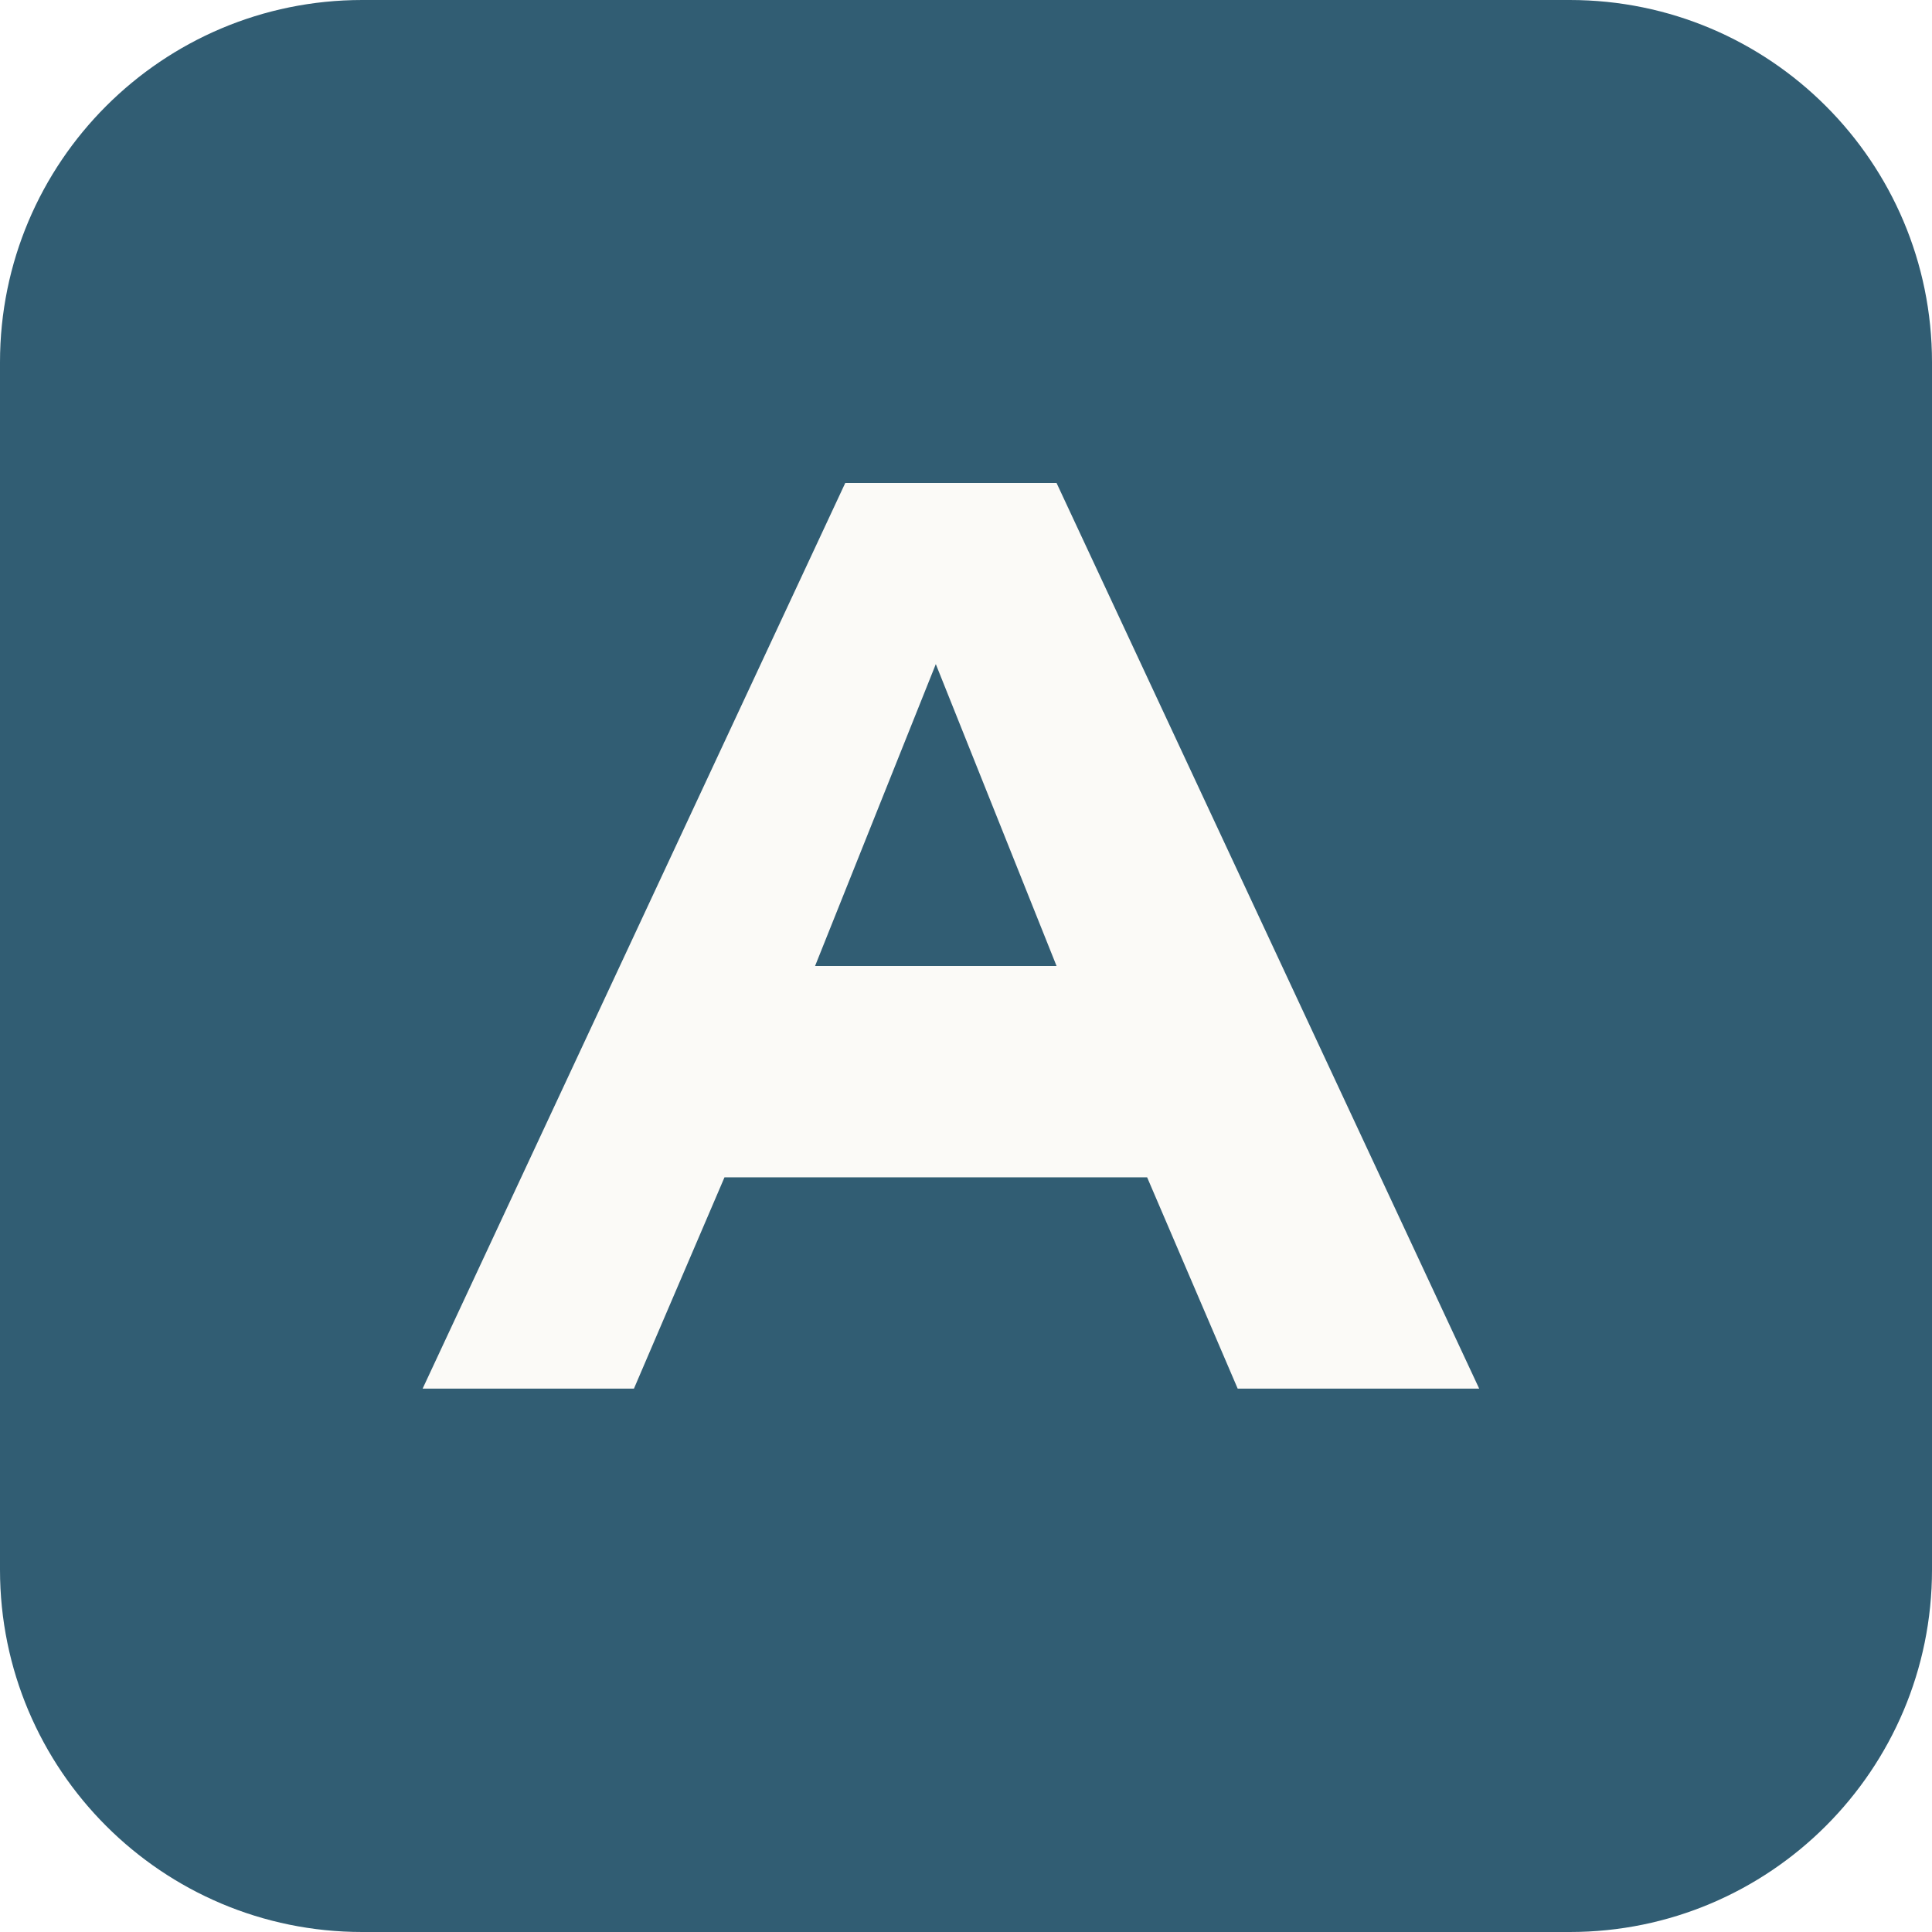
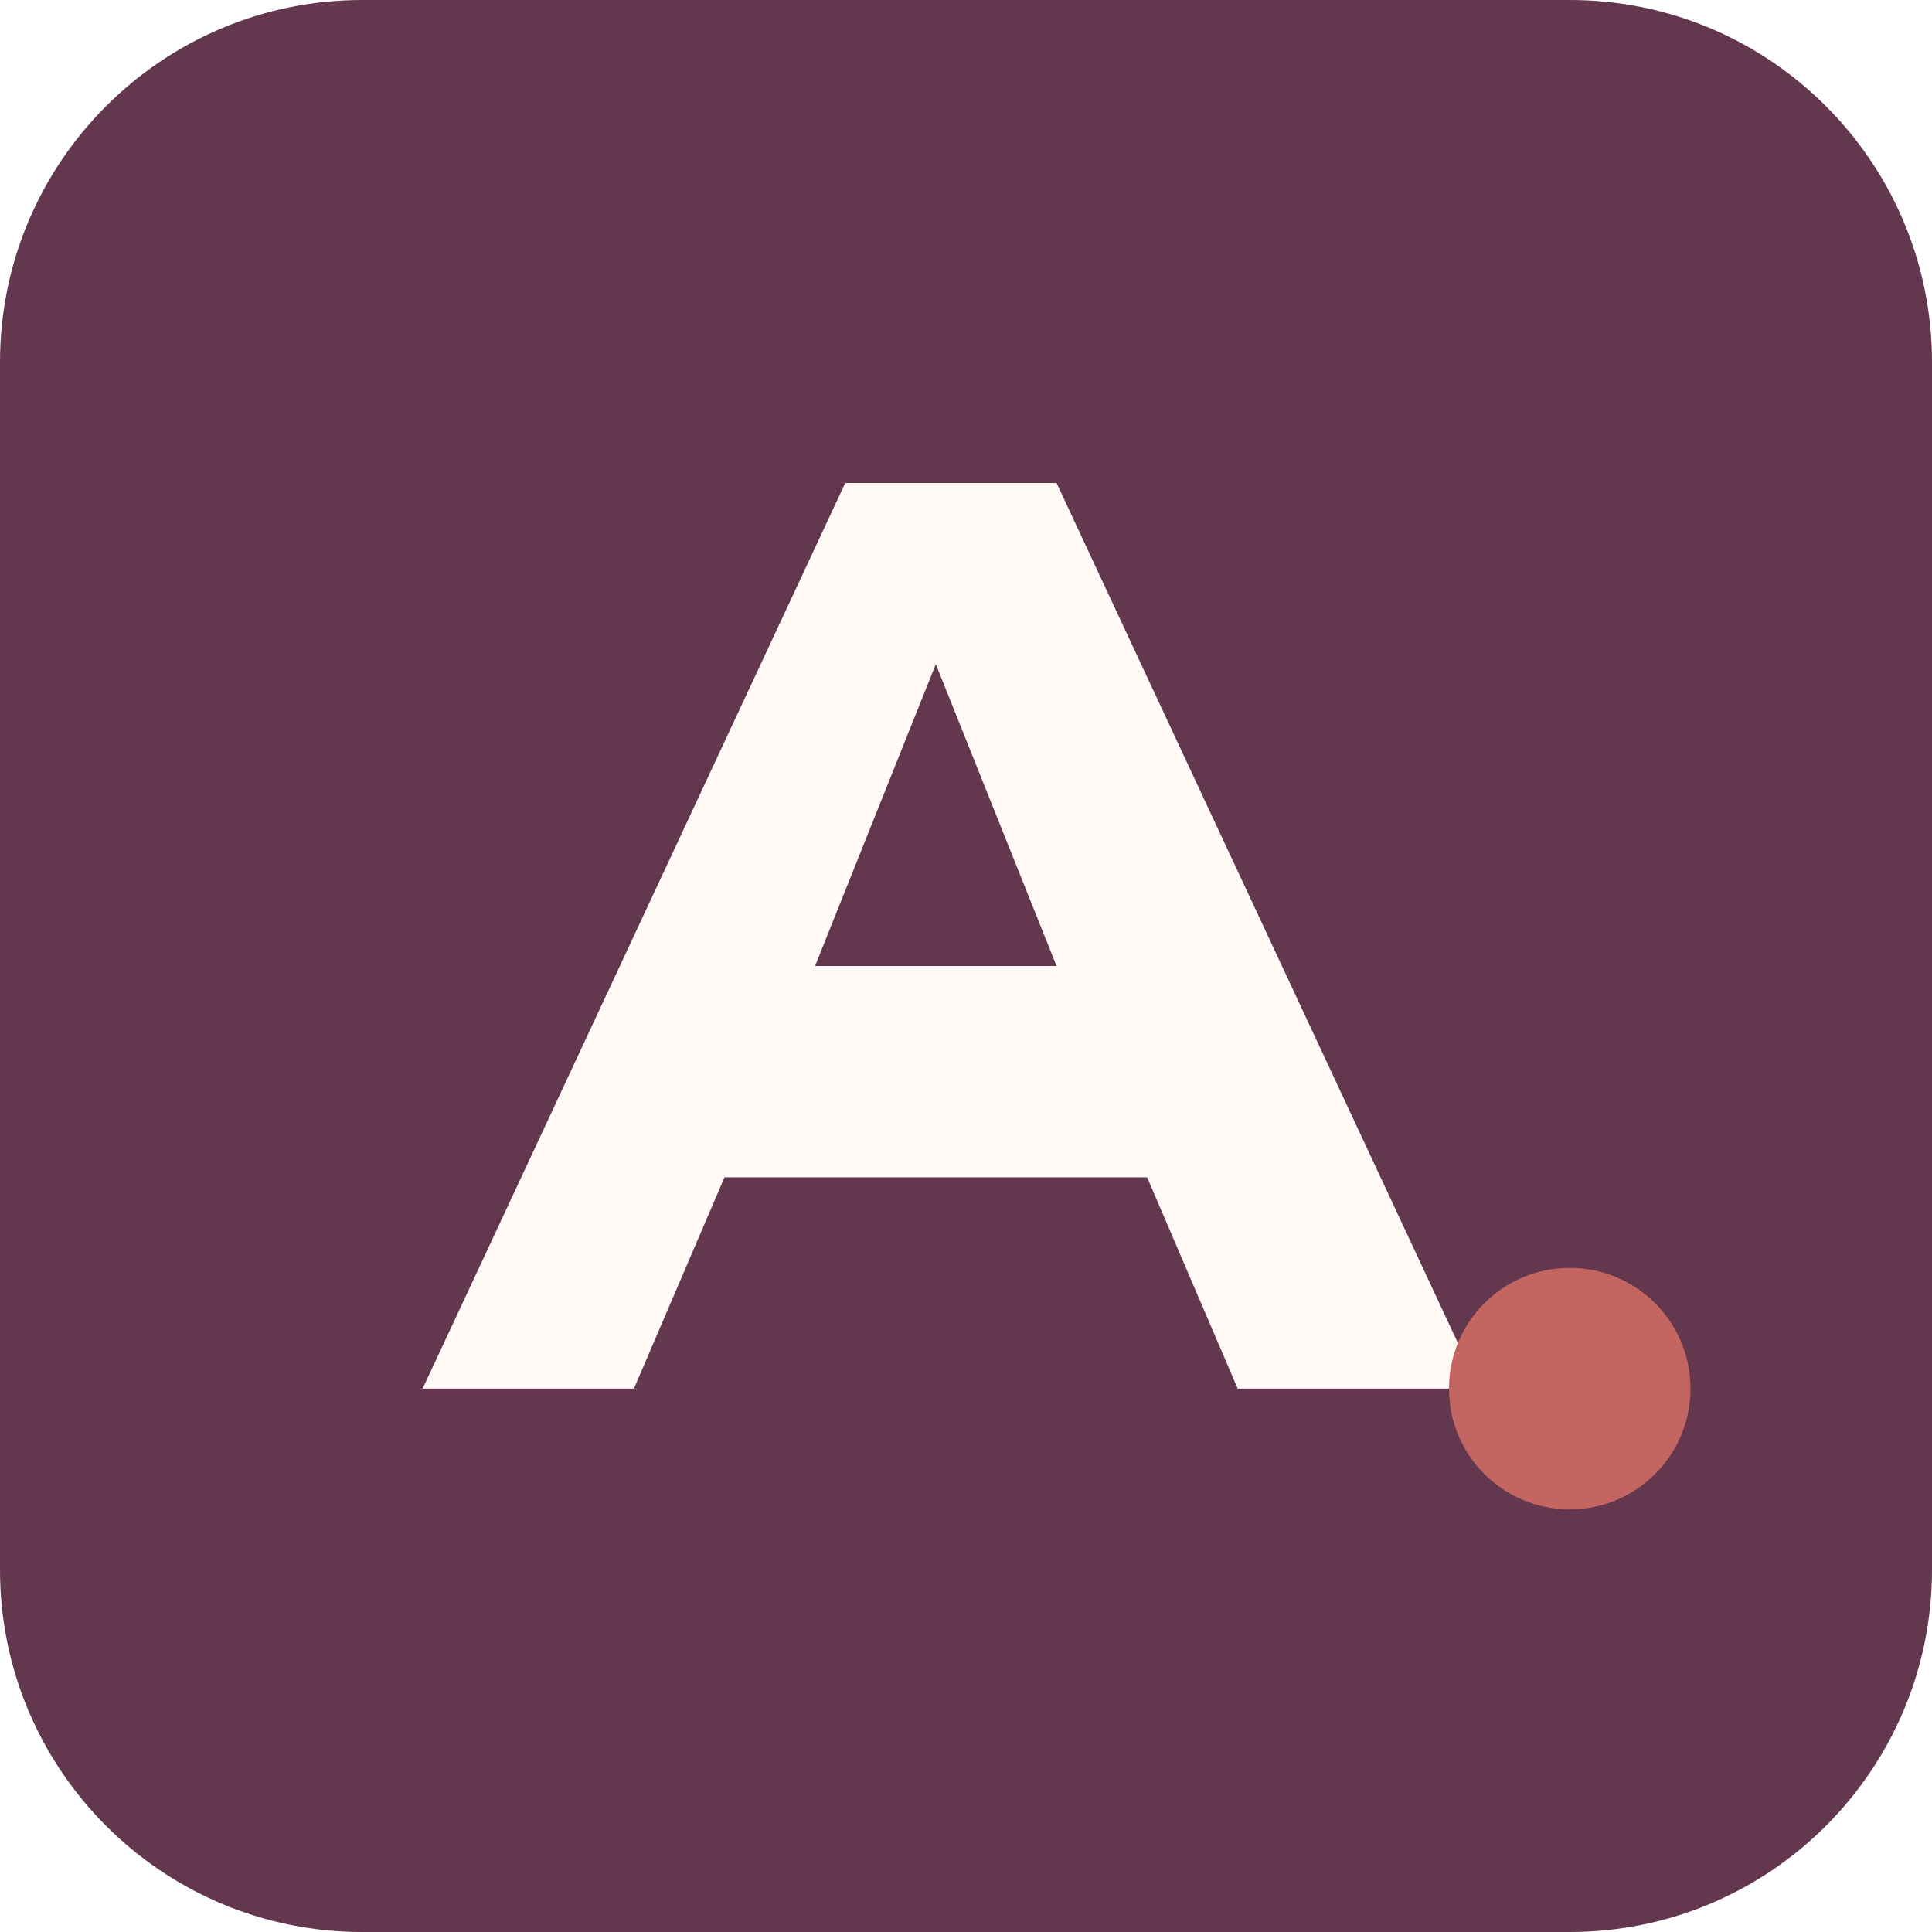
- <svg xmlns="http://www.w3.org/2000/svg" viewBox="0 0 64 64" role="img" aria-label="AS">
-   <rect width="64" height="64" rx="12" fill="#315d73" />
-   <path d="M14 46 28 16h7l14 30h-8l-3-7H24l-3 7Zm13-14h8l-4-10Z" fill="#fbfaf7" />
+ <svg xmlns="http://www.w3.org/2000/svg" viewBox="0 0 64 64" role="img" aria-label="AGS">
+   <rect width="64" height="64" rx="12" fill="#63374e" />
+   <path d="M14 46 28 16h7l14 30h-8l-3-7H24l-3 7Zm13-14h8l-4-10Z" fill="#fffaf6" />
+   <circle cx="52" cy="46" r="4" fill="#c36561" />
</svg>
